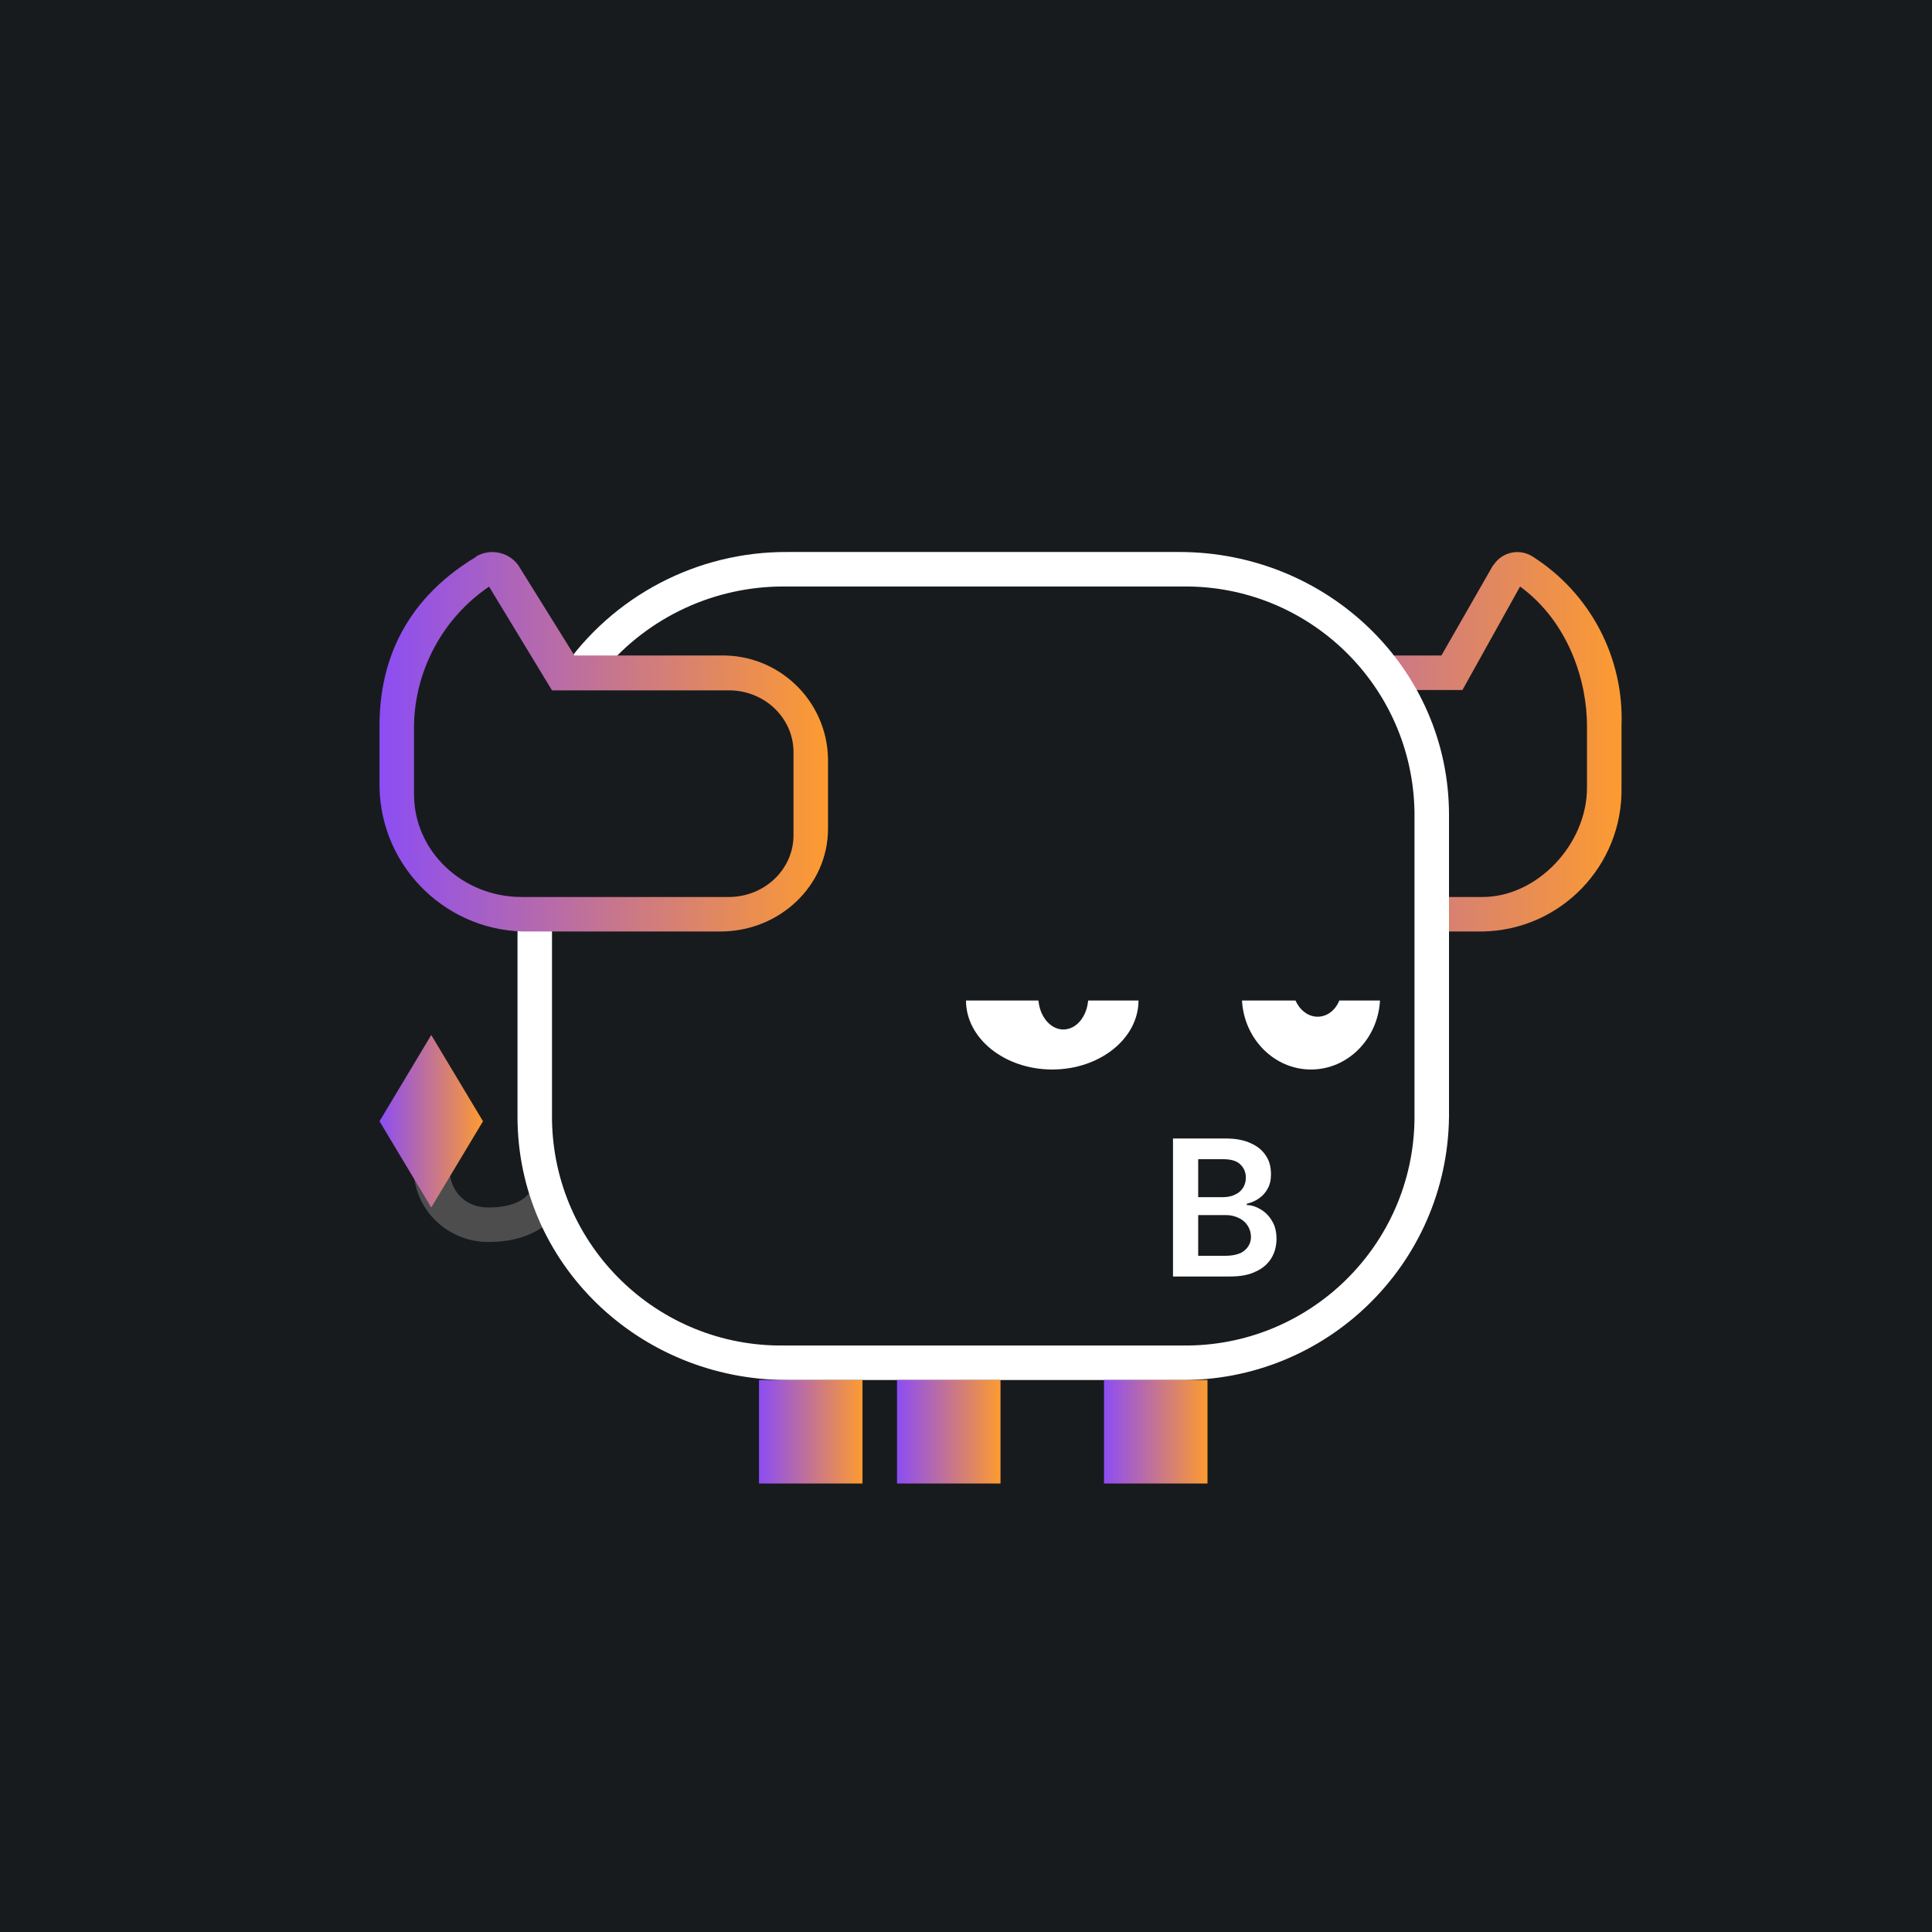
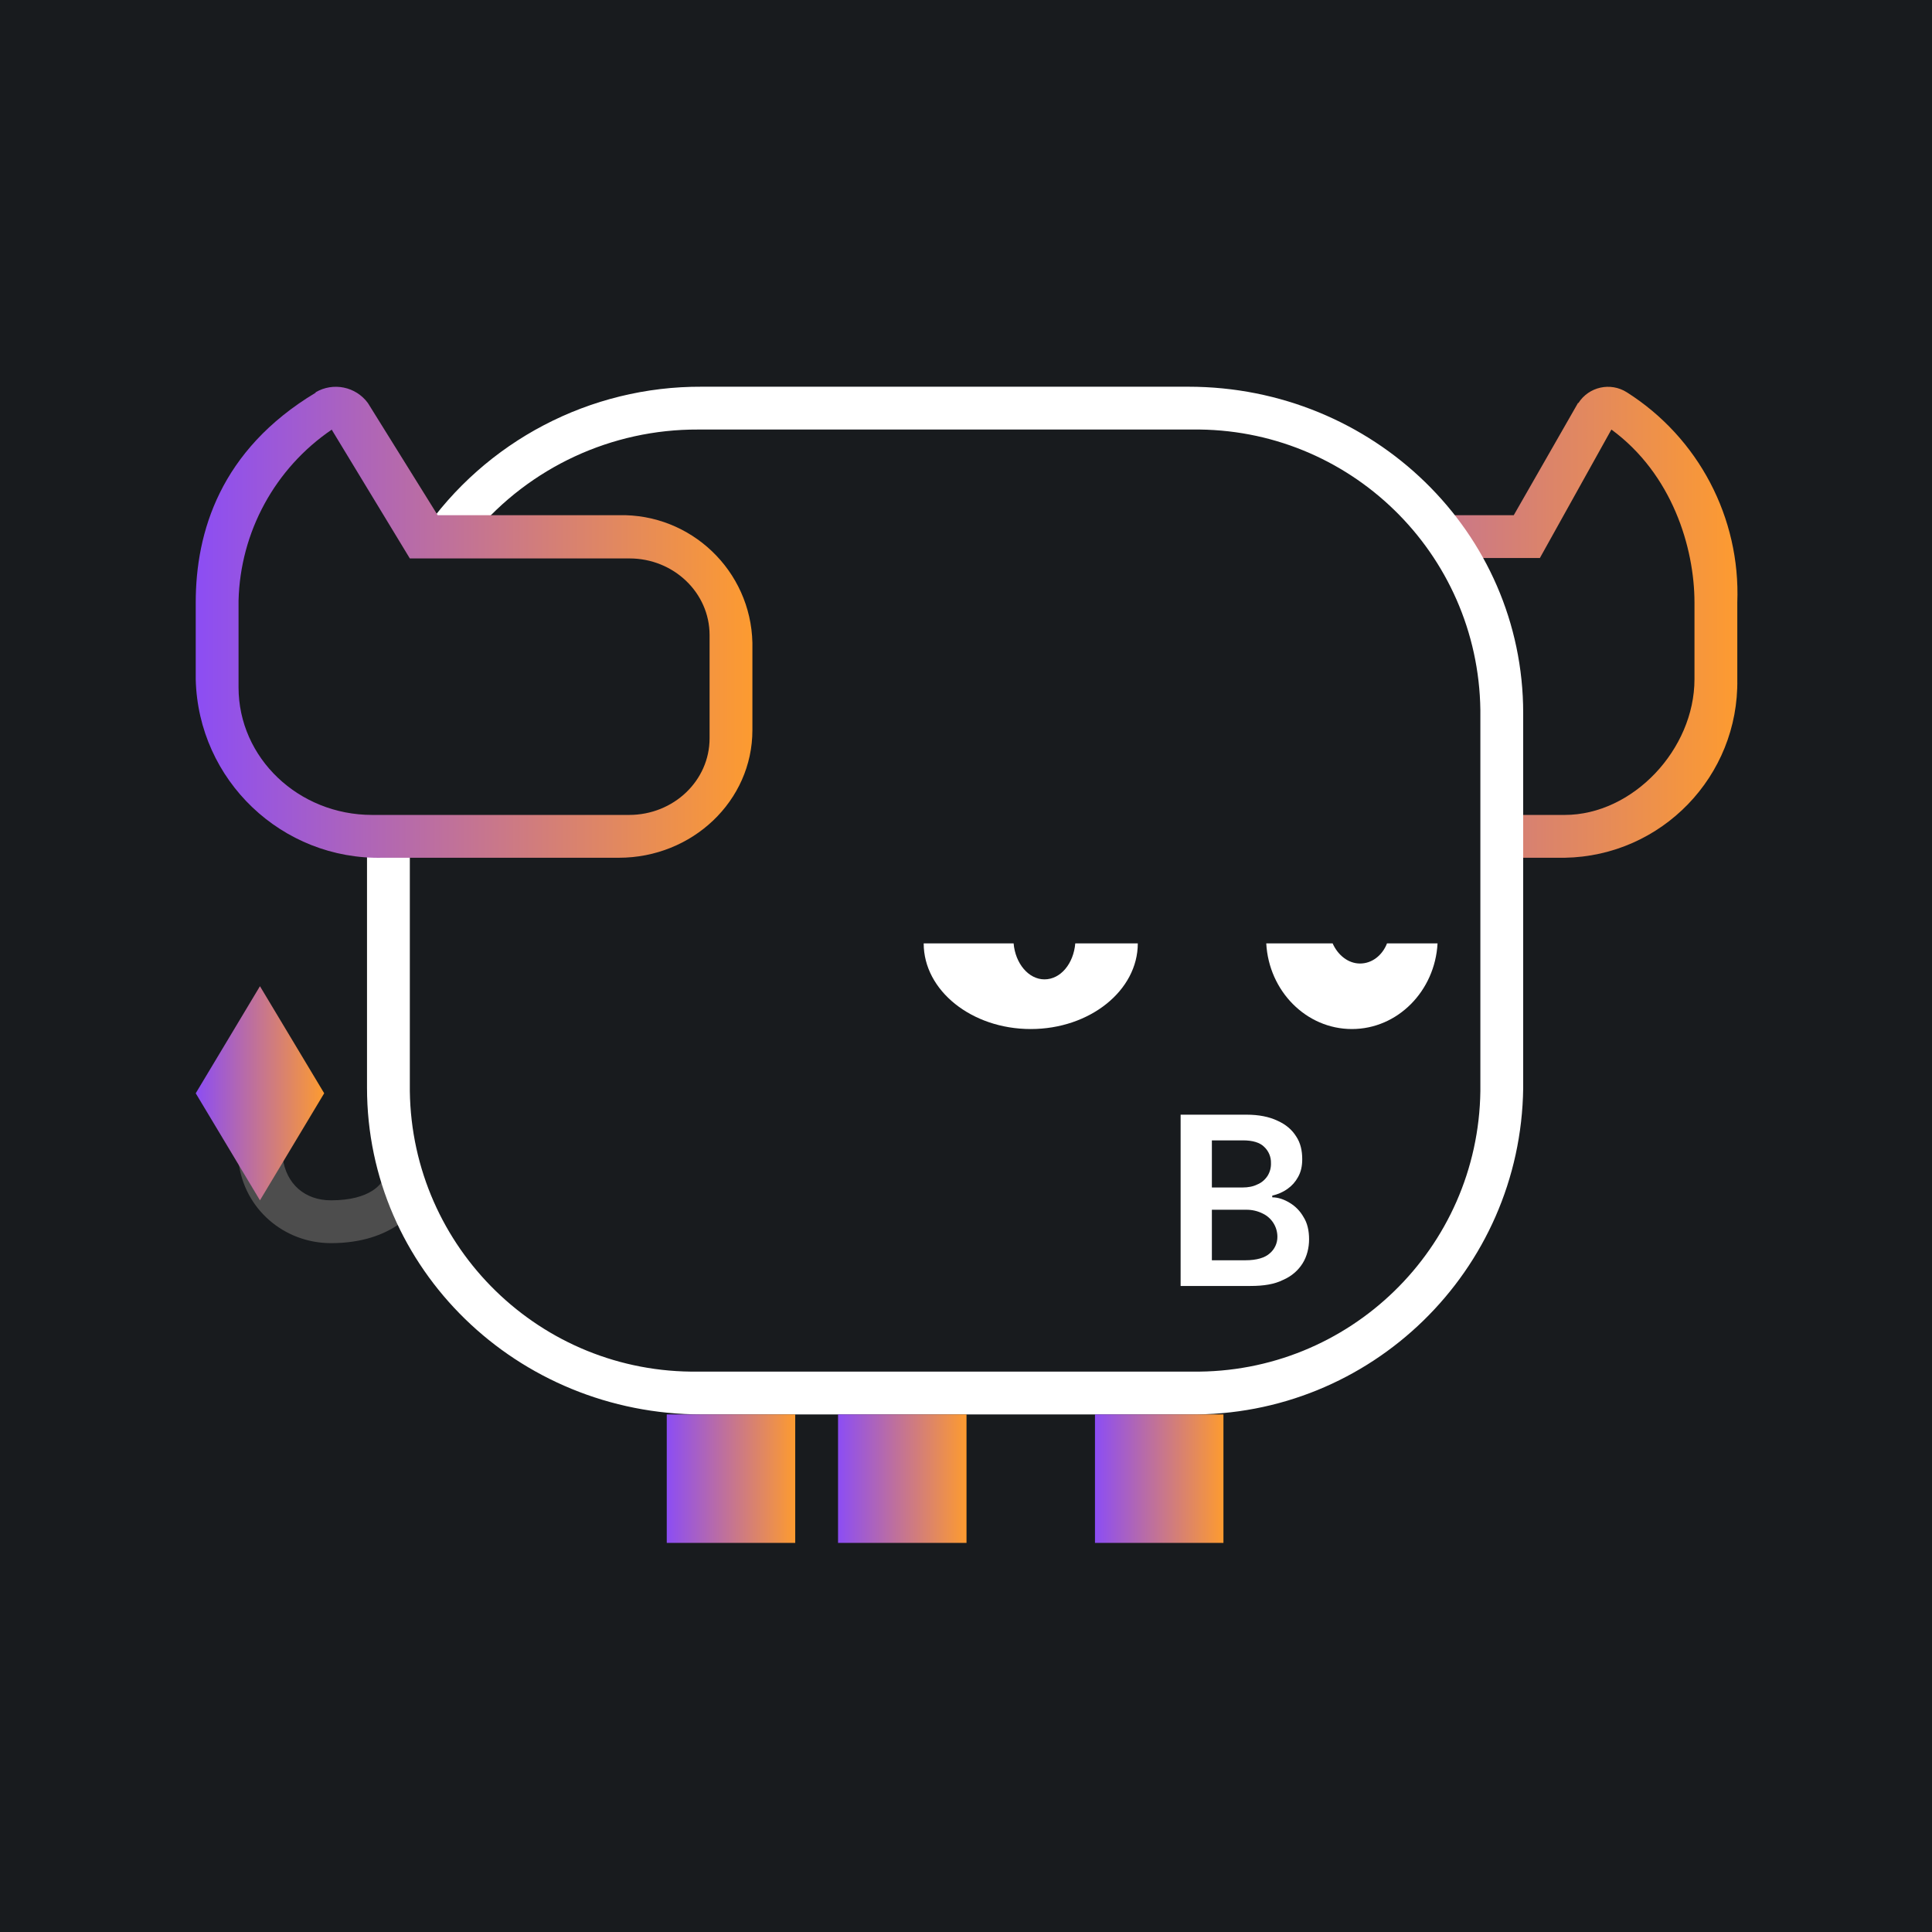
<svg xmlns="http://www.w3.org/2000/svg" viewBox="0 0 56 56">
  <rect x="0" y="0" width="56" height="56" fill="#181B1E" />
-   <path d="M43.29 16.38a.82.82 0 0 1 1.13-.25A5.56 5.56 0 0 1 47 21.04v1.79A4.1 4.1 0 0 1 42.97 27h-1.15v-1h1.15c1.59 0 3.03-1.53 3.03-3.17v-1.79c0-1.28-.52-3-1.94-4.04l-1.67 3H40.6l-.53-1h1.71l1.5-2.62Z" fill="url(#a)" />
-   <path d="m12 34.1 1.03-.1c.08.62.52 1 1.13 1 .94 0 1.2-.41 1.23-.52l1 .23c-.14.52-.81 1.29-2.23 1.29-1.1 0-2.03-.8-2.16-1.9Z" fill="#4D4D4D" />
-   <path d="M22.73 17h11.54A6.64 6.64 0 0 1 41 23.55v8.9A6.64 6.64 0 0 1 34.27 39H22.73A6.64 6.64 0 0 1 16 32.45V26.7h-1v5.67C15 36.6 18.5 40 22.82 40h11.36A7.72 7.72 0 0 0 42 32.38v-8.76C42 19.4 38.5 16 34.18 16H22.82a7.87 7.87 0 0 0-6.53 3.42h1.22A6.78 6.78 0 0 1 22.73 17Z" fill="#fff" />
-   <path d="M30.1 29H28c0 1.1 1.12 2 2.5 2s2.5-.9 2.5-2h-1.46c-.04.47-.34.84-.72.84-.37 0-.68-.37-.72-.84ZM37.55 29H36c.06 1.11.93 2 2 2 1.07 0 1.94-.89 2-2h-1.18c-.11.28-.35.47-.63.47s-.52-.2-.64-.47ZM34 37v-4h1.54c.29 0 .53.05.72.14.2.09.34.21.44.37.1.15.14.33.14.53 0 .16-.03.3-.1.42a.79.79 0 0 1-.24.27c-.11.08-.23.13-.36.16v.04c.14 0 .28.05.41.13a.9.9 0 0 1 .32.33c.09.14.13.32.13.52s-.05.4-.15.56c-.1.16-.25.3-.46.39-.2.1-.45.14-.76.14H34Zm.73-.6h.78c.27 0 .46-.06.57-.16a.5.5 0 0 0 .18-.39.6.6 0 0 0-.34-.54.84.84 0 0 0-.39-.09h-.8v1.17Zm0-1.7h.72c.12 0 .24-.02.34-.07.1-.04.18-.11.24-.2a.53.53 0 0 0 .08-.3.5.5 0 0 0-.16-.38c-.1-.1-.27-.15-.49-.15h-.73v1.1Z" fill="#fff" />
-   <path d="m12.5 30 1.5 2.5-1.5 2.5-1.5-2.5 1.5-2.5Z" fill="url(#b)" />
-   <path fill="url(#c)" d="M22 40h3v3h-3z" />
-   <path fill="url(#d)" d="M26 40h3v3h-3z" />
-   <path fill="url(#e)" d="M32 40h3v3h-3z" />
-   <path d="M13.8 16.13a.93.93 0 0 1 1.22.25L16.65 19h4.23A3.05 3.05 0 0 1 24 21.98v2.04c0 1.65-1.4 2.98-3.12 2.98h-5.51A4.27 4.27 0 0 1 11 22.83v-1.79c0-1.64.57-3.56 2.8-4.9Zm.38.87A4.98 4.98 0 0 0 12 21v2.02c0 1.65 1.4 2.98 3.12 2.98h6c1.04 0 1.88-.8 1.88-1.79V21.8c0-.99-.84-1.79-1.87-1.79H16l-1.82-3Z" fill="url(#f)" />
-   <defs>
-     <linearGradient id="a" x1="47" y1="21.5" x2="32.12" y2="21.5" gradientUnits="userSpaceOnUse">
-       <stop stop-color="#FD9B30" />
-       <stop offset="1" stop-color="#8C4DF4" />
-     </linearGradient>
-     <linearGradient id="b" x1="14" y1="32.5" x2="11" y2="32.5" gradientUnits="userSpaceOnUse">
-       <stop stop-color="#FD9B30" />
-       <stop offset="1" stop-color="#8C4DF4" />
-     </linearGradient>
-     <linearGradient id="c" x1="25" y1="41.5" x2="22" y2="41.5" gradientUnits="userSpaceOnUse">
-       <stop stop-color="#FD9B30" />
-       <stop offset="1" stop-color="#8C4DF4" />
-     </linearGradient>
-     <linearGradient id="d" x1="29" y1="41.5" x2="26" y2="41.5" gradientUnits="userSpaceOnUse">
-       <stop stop-color="#FD9B30" />
-       <stop offset="1" stop-color="#8C4DF4" />
-     </linearGradient>
-     <linearGradient id="e" x1="35" y1="41.5" x2="32" y2="41.5" gradientUnits="userSpaceOnUse">
-       <stop stop-color="#FD9B30" />
-       <stop offset="1" stop-color="#8C4DF4" />
-     </linearGradient>
-     <linearGradient id="f" x1="24" y1="21.5" x2="11" y2="21.5" gradientUnits="userSpaceOnUse">
-       <stop stop-color="#FD9B30" />
-       <stop offset="1" stop-color="#8C4DF4" />
-     </linearGradient>
-   </defs>
+   <g transform="translate(-7.98,-8.65) scale(1.2412)">
+     <path d="M43.29 16.38a.82.82 0 0 1 1.13-.25A5.56 5.56 0 0 1 47 21.04v1.79A4.1 4.1 0 0 1 42.97 27h-1.15v-1h1.15c1.59 0 3.03-1.53 3.03-3.17v-1.79c0-1.28-.52-3-1.94-4.04l-1.67 3H40.6l-.53-1h1.71l1.5-2.62Z" fill="url(#a)" />
+     <path d="m12 34.1 1.03-.1c.08.62.52 1 1.13 1 .94 0 1.2-.41 1.23-.52l1 .23c-.14.52-.81 1.29-2.23 1.29-1.1 0-2.03-.8-2.16-1.9Z" fill="#4D4D4D" />
+     <path d="M22.73 17h11.54A6.64 6.64 0 0 1 41 23.55v8.9A6.64 6.64 0 0 1 34.27 39H22.73A6.64 6.64 0 0 1 16 32.45V26.7h-1v5.67C15 36.6 18.5 40 22.82 40h11.36A7.72 7.72 0 0 0 42 32.38v-8.76C42 19.4 38.5 16 34.18 16H22.82a7.87 7.87 0 0 0-6.53 3.42h1.22A6.78 6.78 0 0 1 22.73 17Z" fill="#fff" />
+     <path d="M30.1 29H28c0 1.1 1.12 2 2.5 2s2.5-.9 2.5-2h-1.46c-.04.47-.34.84-.72.84-.37 0-.68-.37-.72-.84ZM37.55 29H36c.06 1.11.93 2 2 2 1.07 0 1.94-.89 2-2h-1.18c-.11.28-.35.47-.63.47s-.52-.2-.64-.47ZM34 37v-4h1.54c.29 0 .53.05.72.14.2.09.34.21.44.37.1.15.14.33.14.53 0 .16-.03.3-.1.42a.79.79 0 0 1-.24.27c-.11.08-.23.13-.36.16v.04c.14 0 .28.05.41.13a.9.9 0 0 1 .32.33c.09.14.13.32.13.52s-.05.4-.15.56c-.1.16-.25.3-.46.39-.2.1-.45.14-.76.14H34Zm.73-.6h.78c.27 0 .46-.06.57-.16a.5.5 0 0 0 .18-.39.6.6 0 0 0-.34-.54.84.84 0 0 0-.39-.09h-.8v1.17Zm0-1.7h.72c.12 0 .24-.02.34-.07.1-.04.18-.11.24-.2a.53.53 0 0 0 .08-.3.5.5 0 0 0-.16-.38c-.1-.1-.27-.15-.49-.15h-.73v1.1Z" fill="#fff" />
+     <path d="m12.5 30 1.5 2.5-1.5 2.5-1.5-2.5 1.5-2.5Z" fill="url(#b)" />
+     <path fill="url(#c)" d="M22 40h3v3h-3z" />
+     <path fill="url(#d)" d="M26 40h3v3h-3z" />
+     <path fill="url(#e)" d="M32 40h3v3h-3z" />
+     <path d="M13.8 16.13a.93.93 0 0 1 1.22.25L16.65 19h4.23A3.05 3.05 0 0 1 24 21.98v2.04c0 1.65-1.4 2.98-3.12 2.98h-5.51A4.27 4.27 0 0 1 11 22.83v-1.79c0-1.64.57-3.56 2.8-4.9Zm.38.87A4.98 4.98 0 0 0 12 21v2.02c0 1.65 1.4 2.98 3.12 2.98h6c1.04 0 1.88-.8 1.88-1.79V21.8c0-.99-.84-1.79-1.87-1.79H16l-1.82-3Z" fill="url(#f)" />
+     <defs>
+       <linearGradient id="a" x1="47" y1="21.5" x2="32.12" y2="21.5" gradientUnits="userSpaceOnUse">
+         <stop stop-color="#FD9B30" />
+         <stop offset="1" stop-color="#8C4DF4" />
+       </linearGradient>
+       <linearGradient id="b" x1="14" y1="32.5" x2="11" y2="32.5" gradientUnits="userSpaceOnUse">
+         <stop stop-color="#FD9B30" />
+         <stop offset="1" stop-color="#8C4DF4" />
+       </linearGradient>
+       <linearGradient id="c" x1="25" y1="41.5" x2="22" y2="41.5" gradientUnits="userSpaceOnUse">
+         <stop stop-color="#FD9B30" />
+         <stop offset="1" stop-color="#8C4DF4" />
+       </linearGradient>
+       <linearGradient id="d" x1="29" y1="41.5" x2="26" y2="41.5" gradientUnits="userSpaceOnUse">
+         <stop stop-color="#FD9B30" />
+         <stop offset="1" stop-color="#8C4DF4" />
+       </linearGradient>
+       <linearGradient id="e" x1="35" y1="41.5" x2="32" y2="41.5" gradientUnits="userSpaceOnUse">
+         <stop stop-color="#FD9B30" />
+         <stop offset="1" stop-color="#8C4DF4" />
+       </linearGradient>
+       <linearGradient id="f" x1="24" y1="21.5" x2="11" y2="21.5" gradientUnits="userSpaceOnUse">
+         <stop stop-color="#FD9B30" />
+         <stop offset="1" stop-color="#8C4DF4" />
+       </linearGradient>
+     </defs>
+   </g>
</svg>
